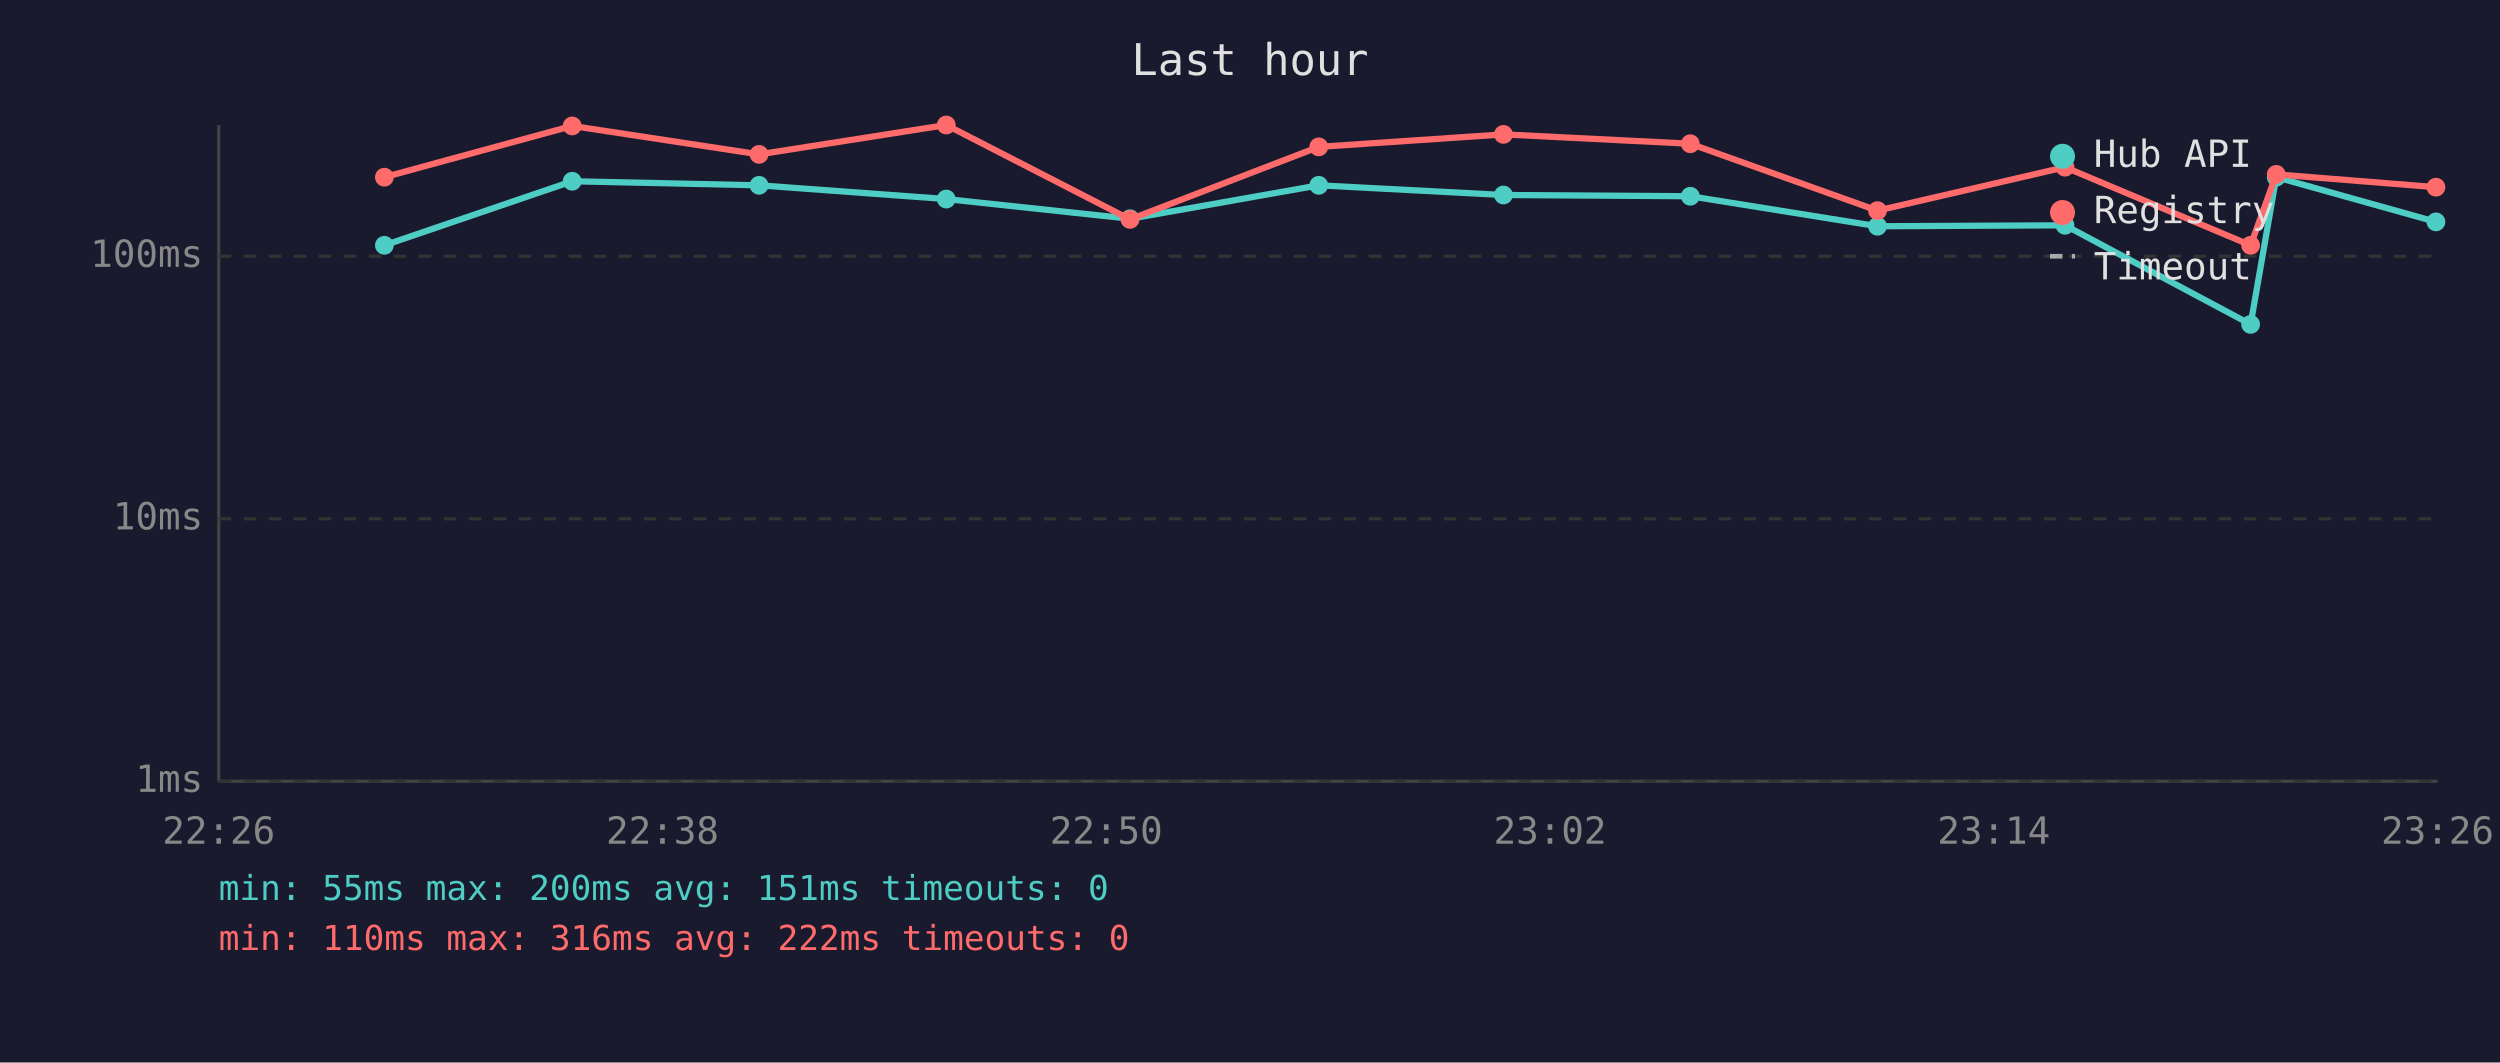
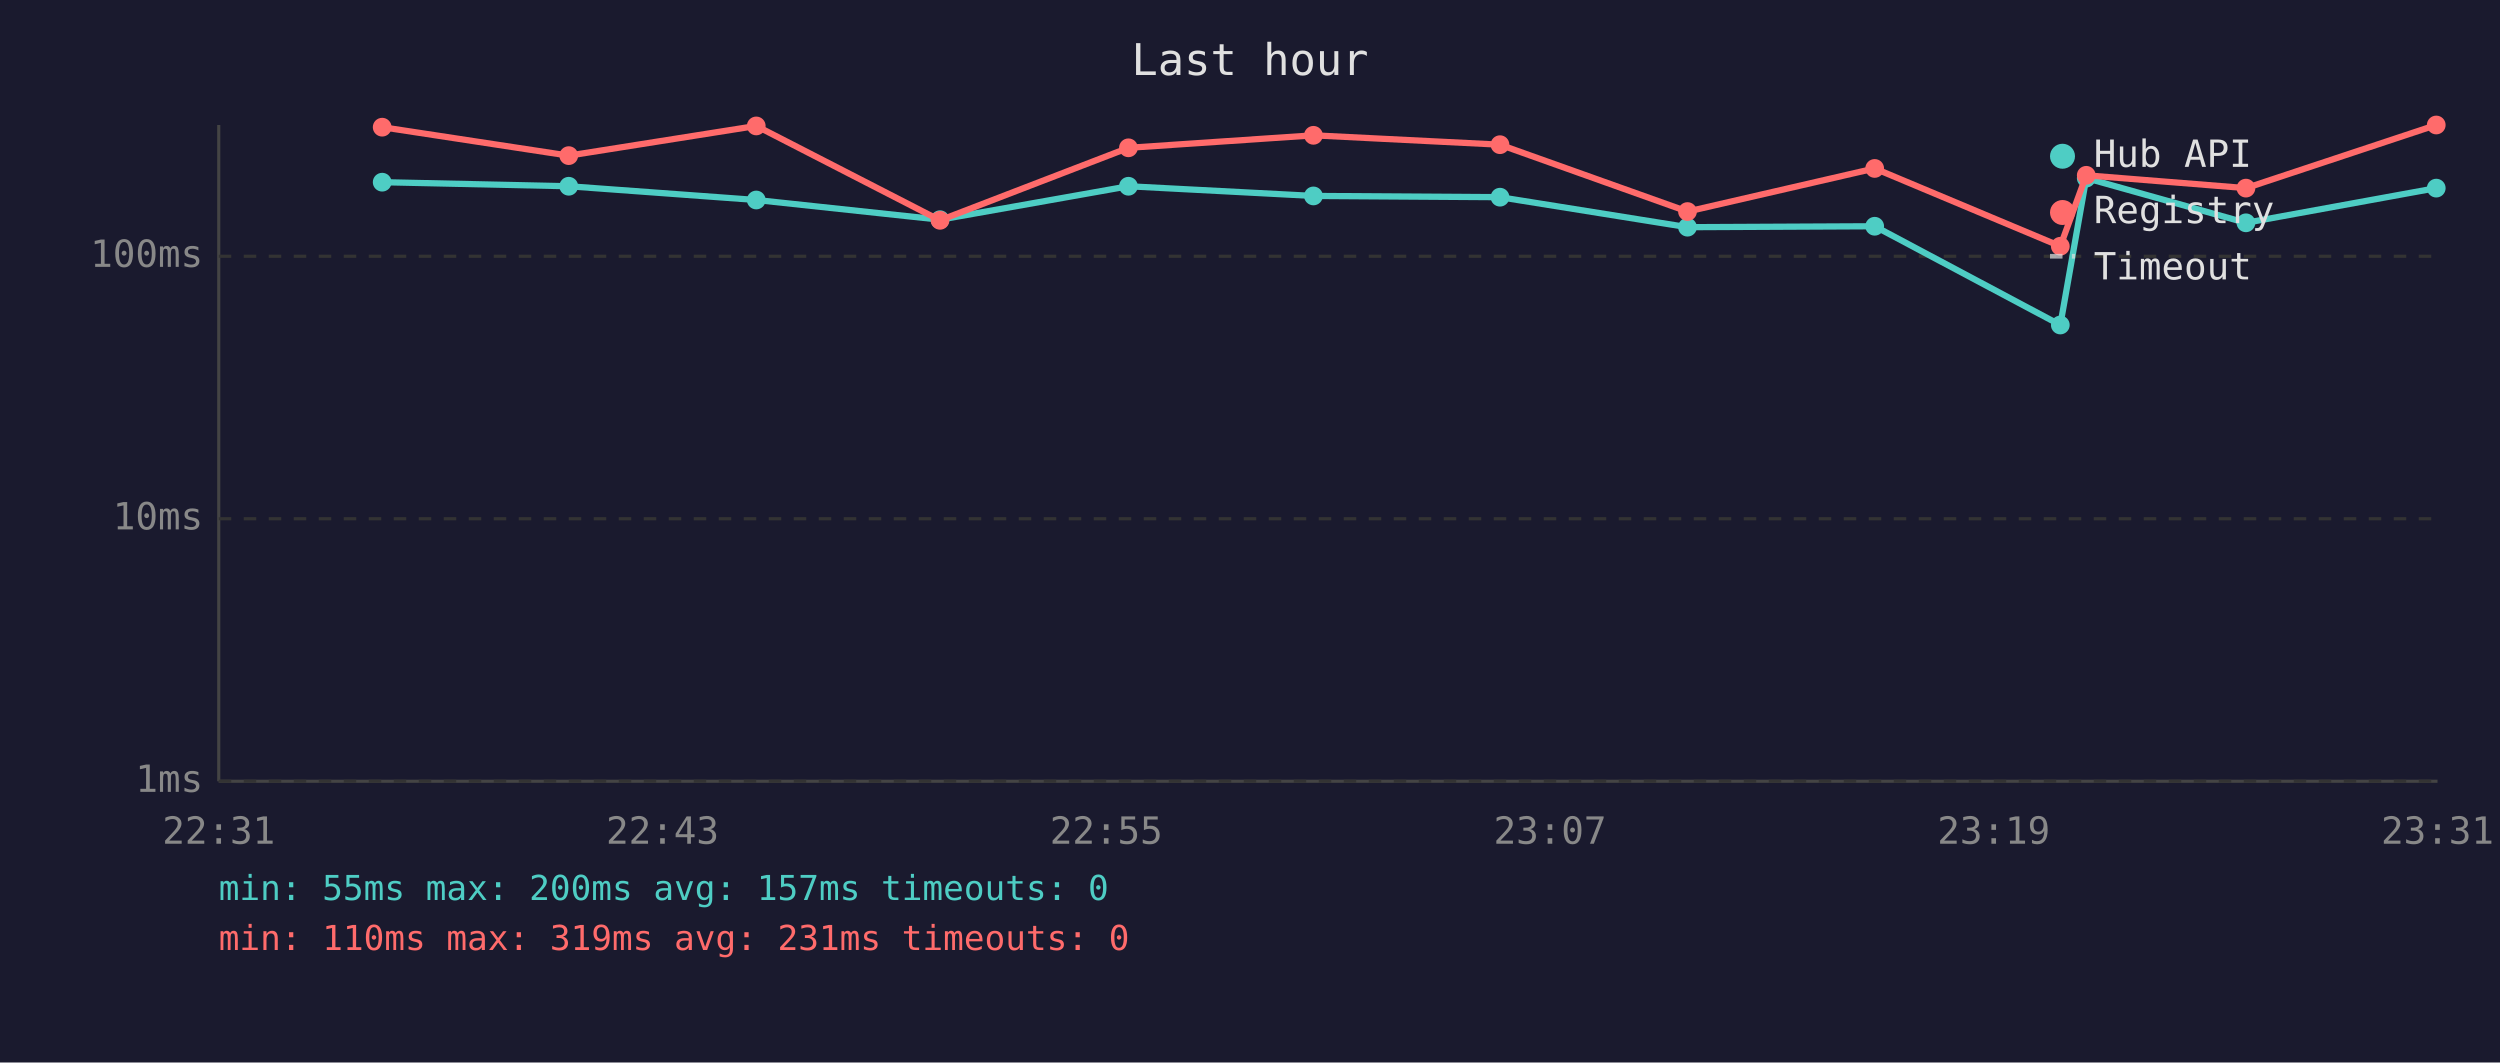
<svg xmlns="http://www.w3.org/2000/svg" viewBox="0 0 800 340" font-family="monospace" font-size="12">
  <rect width="800" height="340" fill="#1a1a2e" />
  <text x="400" y="24" fill="#e0e0e0" font-size="14" text-anchor="middle">Last hour</text>
  <line x1="70" y1="40" x2="70" y2="250" stroke="#444" stroke-width="1" />
  <line x1="70" y1="250" x2="780" y2="250" stroke="#444" stroke-width="1" />
  <line x1="70" y1="250" x2="780" y2="250" stroke="#333" stroke-width="1" stroke-dasharray="4" />
  <text x="65" y="250" fill="#888" text-anchor="end" dominant-baseline="middle">1ms</text>
  <line x1="70" y1="166" x2="780" y2="166" stroke="#333" stroke-width="1" stroke-dasharray="4" />
  <text x="65" y="166" fill="#888" text-anchor="end" dominant-baseline="middle">10ms</text>
  <line x1="70" y1="82" x2="780" y2="82" stroke="#333" stroke-width="1" stroke-dasharray="4" />
  <text x="65" y="82" fill="#888" text-anchor="end" dominant-baseline="middle">100ms</text>
-   <text x="70" y="270" fill="#888" text-anchor="middle">22:26</text>
-   <text x="212" y="270" fill="#888" text-anchor="middle">22:38</text>
-   <text x="354" y="270" fill="#888" text-anchor="middle">22:50</text>
-   <text x="496" y="270" fill="#888" text-anchor="middle">23:02</text>
-   <text x="638" y="270" fill="#888" text-anchor="middle">23:14</text>
-   <text x="780" y="270" fill="#888" text-anchor="middle">23:26</text>
-   <polyline points="123.0,78.5 183.1,58.0 242.9,59.3 302.8,63.7 361.6,70.0 422.0,59.3 481.1,62.4 540.9,62.8 600.8,72.4 660.8,72.1 720.2,103.8 728.4,56.7 779.5,71.0" fill="none" stroke="#4ecdc4" stroke-width="2" opacity="1" />
-   <circle cx="123.0" cy="78.5" r="3" fill="#4ecdc4" />
-   <circle cx="183.1" cy="58.0" r="3" fill="#4ecdc4" />
-   <circle cx="242.9" cy="59.3" r="3" fill="#4ecdc4" />
-   <circle cx="302.8" cy="63.7" r="3" fill="#4ecdc4" />
-   <circle cx="361.6" cy="70.0" r="3" fill="#4ecdc4" />
-   <circle cx="422.0" cy="59.3" r="3" fill="#4ecdc4" />
-   <circle cx="481.1" cy="62.4" r="3" fill="#4ecdc4" />
-   <circle cx="540.9" cy="62.8" r="3" fill="#4ecdc4" />
-   <circle cx="600.8" cy="72.4" r="3" fill="#4ecdc4" />
-   <circle cx="660.8" cy="72.1" r="3" fill="#4ecdc4" />
-   <circle cx="720.2" cy="103.8" r="3" fill="#4ecdc4" />
-   <circle cx="728.4" cy="56.7" r="3" fill="#4ecdc4" />
-   <circle cx="779.5" cy="71.0" r="3" fill="#4ecdc4" />
-   <polyline points="123.0,56.7 183.1,40.3 242.9,49.4 302.8,40.0 361.6,70.2 422.0,47.0 481.1,43.0 540.9,46.0 600.8,67.4 660.8,53.5 720.2,78.5 728.4,55.8 779.5,59.9" fill="none" stroke="#ff6b6b" stroke-width="2" opacity="1" />
-   <circle cx="123.0" cy="56.7" r="3" fill="#ff6b6b" />
-   <circle cx="183.1" cy="40.3" r="3" fill="#ff6b6b" />
-   <circle cx="242.9" cy="49.4" r="3" fill="#ff6b6b" />
-   <circle cx="302.8" cy="40.0" r="3" fill="#ff6b6b" />
-   <circle cx="361.6" cy="70.2" r="3" fill="#ff6b6b" />
-   <circle cx="422.0" cy="47.0" r="3" fill="#ff6b6b" />
-   <circle cx="481.1" cy="43.0" r="3" fill="#ff6b6b" />
-   <circle cx="540.9" cy="46.0" r="3" fill="#ff6b6b" />
-   <circle cx="600.8" cy="67.4" r="3" fill="#ff6b6b" />
-   <circle cx="660.8" cy="53.5" r="3" fill="#ff6b6b" />
-   <circle cx="720.2" cy="78.5" r="3" fill="#ff6b6b" />
-   <circle cx="728.4" cy="55.8" r="3" fill="#ff6b6b" />
-   <circle cx="779.5" cy="59.9" r="3" fill="#ff6b6b" />
+   <text x="70" y="270" fill="#888" text-anchor="middle">22:31</text>
+   <text x="212" y="270" fill="#888" text-anchor="middle">22:43</text>
+   <text x="354" y="270" fill="#888" text-anchor="middle">22:55</text>
+   <text x="496" y="270" fill="#888" text-anchor="middle">23:07</text>
+   <text x="638" y="270" fill="#888" text-anchor="middle">23:19</text>
+   <text x="780" y="270" fill="#888" text-anchor="middle">23:31</text>
+   <polyline points="122.3,58.3 182.0,59.6 242.0,64.0 300.8,70.3 361.1,59.6 420.3,62.7 480.0,63.1 540.0,72.7 599.9,72.4 659.3,104.0 667.6,57.0 718.7,71.3 779.6,60.2" fill="none" stroke="#4ecdc4" stroke-width="2" opacity="1" />
+   <circle cx="122.3" cy="58.3" r="3" fill="#4ecdc4" />
+   <circle cx="182.0" cy="59.6" r="3" fill="#4ecdc4" />
+   <circle cx="242.0" cy="64.0" r="3" fill="#4ecdc4" />
+   <circle cx="300.8" cy="70.3" r="3" fill="#4ecdc4" />
+   <circle cx="361.1" cy="59.6" r="3" fill="#4ecdc4" />
+   <circle cx="420.3" cy="62.7" r="3" fill="#4ecdc4" />
+   <circle cx="480.0" cy="63.1" r="3" fill="#4ecdc4" />
+   <circle cx="540.0" cy="72.7" r="3" fill="#4ecdc4" />
+   <circle cx="599.9" cy="72.4" r="3" fill="#4ecdc4" />
+   <circle cx="659.3" cy="104.0" r="3" fill="#4ecdc4" />
+   <circle cx="667.6" cy="57.0" r="3" fill="#4ecdc4" />
+   <circle cx="718.7" cy="71.3" r="3" fill="#4ecdc4" />
+   <circle cx="779.6" cy="60.2" r="3" fill="#4ecdc4" />
+   <polyline points="122.3,40.7 182.0,49.8 242.0,40.3 300.8,70.5 361.1,47.3 420.3,43.3 480.0,46.3 540.0,67.7 599.9,53.9 659.3,78.8 667.6,56.1 718.7,60.2 779.6,40.0" fill="none" stroke="#ff6b6b" stroke-width="2" opacity="1" />
+   <circle cx="122.3" cy="40.7" r="3" fill="#ff6b6b" />
+   <circle cx="182.0" cy="49.8" r="3" fill="#ff6b6b" />
+   <circle cx="242.0" cy="40.3" r="3" fill="#ff6b6b" />
+   <circle cx="300.8" cy="70.5" r="3" fill="#ff6b6b" />
+   <circle cx="361.1" cy="47.3" r="3" fill="#ff6b6b" />
+   <circle cx="420.3" cy="43.3" r="3" fill="#ff6b6b" />
+   <circle cx="480.0" cy="46.3" r="3" fill="#ff6b6b" />
+   <circle cx="540.0" cy="67.7" r="3" fill="#ff6b6b" />
+   <circle cx="599.9" cy="53.9" r="3" fill="#ff6b6b" />
+   <circle cx="659.3" cy="78.8" r="3" fill="#ff6b6b" />
+   <circle cx="667.6" cy="56.1" r="3" fill="#ff6b6b" />
+   <circle cx="718.7" cy="60.2" r="3" fill="#ff6b6b" />
+   <circle cx="779.6" cy="40.0" r="3" fill="#ff6b6b" />
  <circle cx="660" cy="50" r="4" fill="#4ecdc4" />
  <text x="670" y="50" fill="#e0e0e0" dominant-baseline="middle">Hub API</text>
  <circle cx="660" cy="68" r="4" fill="#ff6b6b" />
  <text x="670" y="68" fill="#e0e0e0" dominant-baseline="middle">Registry</text>
  <line x1="656" y1="82" x2="664" y2="82" stroke="#e0e0e0" stroke-width="1.5" stroke-dasharray="4,3" opacity="0.7" />
  <text x="670" y="86" fill="#e0e0e0" dominant-baseline="middle">Timeout</text>
-   <text x="70" y="288" fill="#4ecdc4" font-size="11">min: 55ms  max: 200ms  avg: 151ms  timeouts: 0</text>
-   <text x="70" y="304" fill="#ff6b6b" font-size="11">min: 110ms  max: 316ms  avg: 222ms  timeouts: 0</text>
+   <text x="70" y="288" fill="#4ecdc4" font-size="11">min: 55ms  max: 200ms  avg: 157ms  timeouts: 0</text>
+   <text x="70" y="304" fill="#ff6b6b" font-size="11">min: 110ms  max: 319ms  avg: 231ms  timeouts: 0</text>
</svg>
